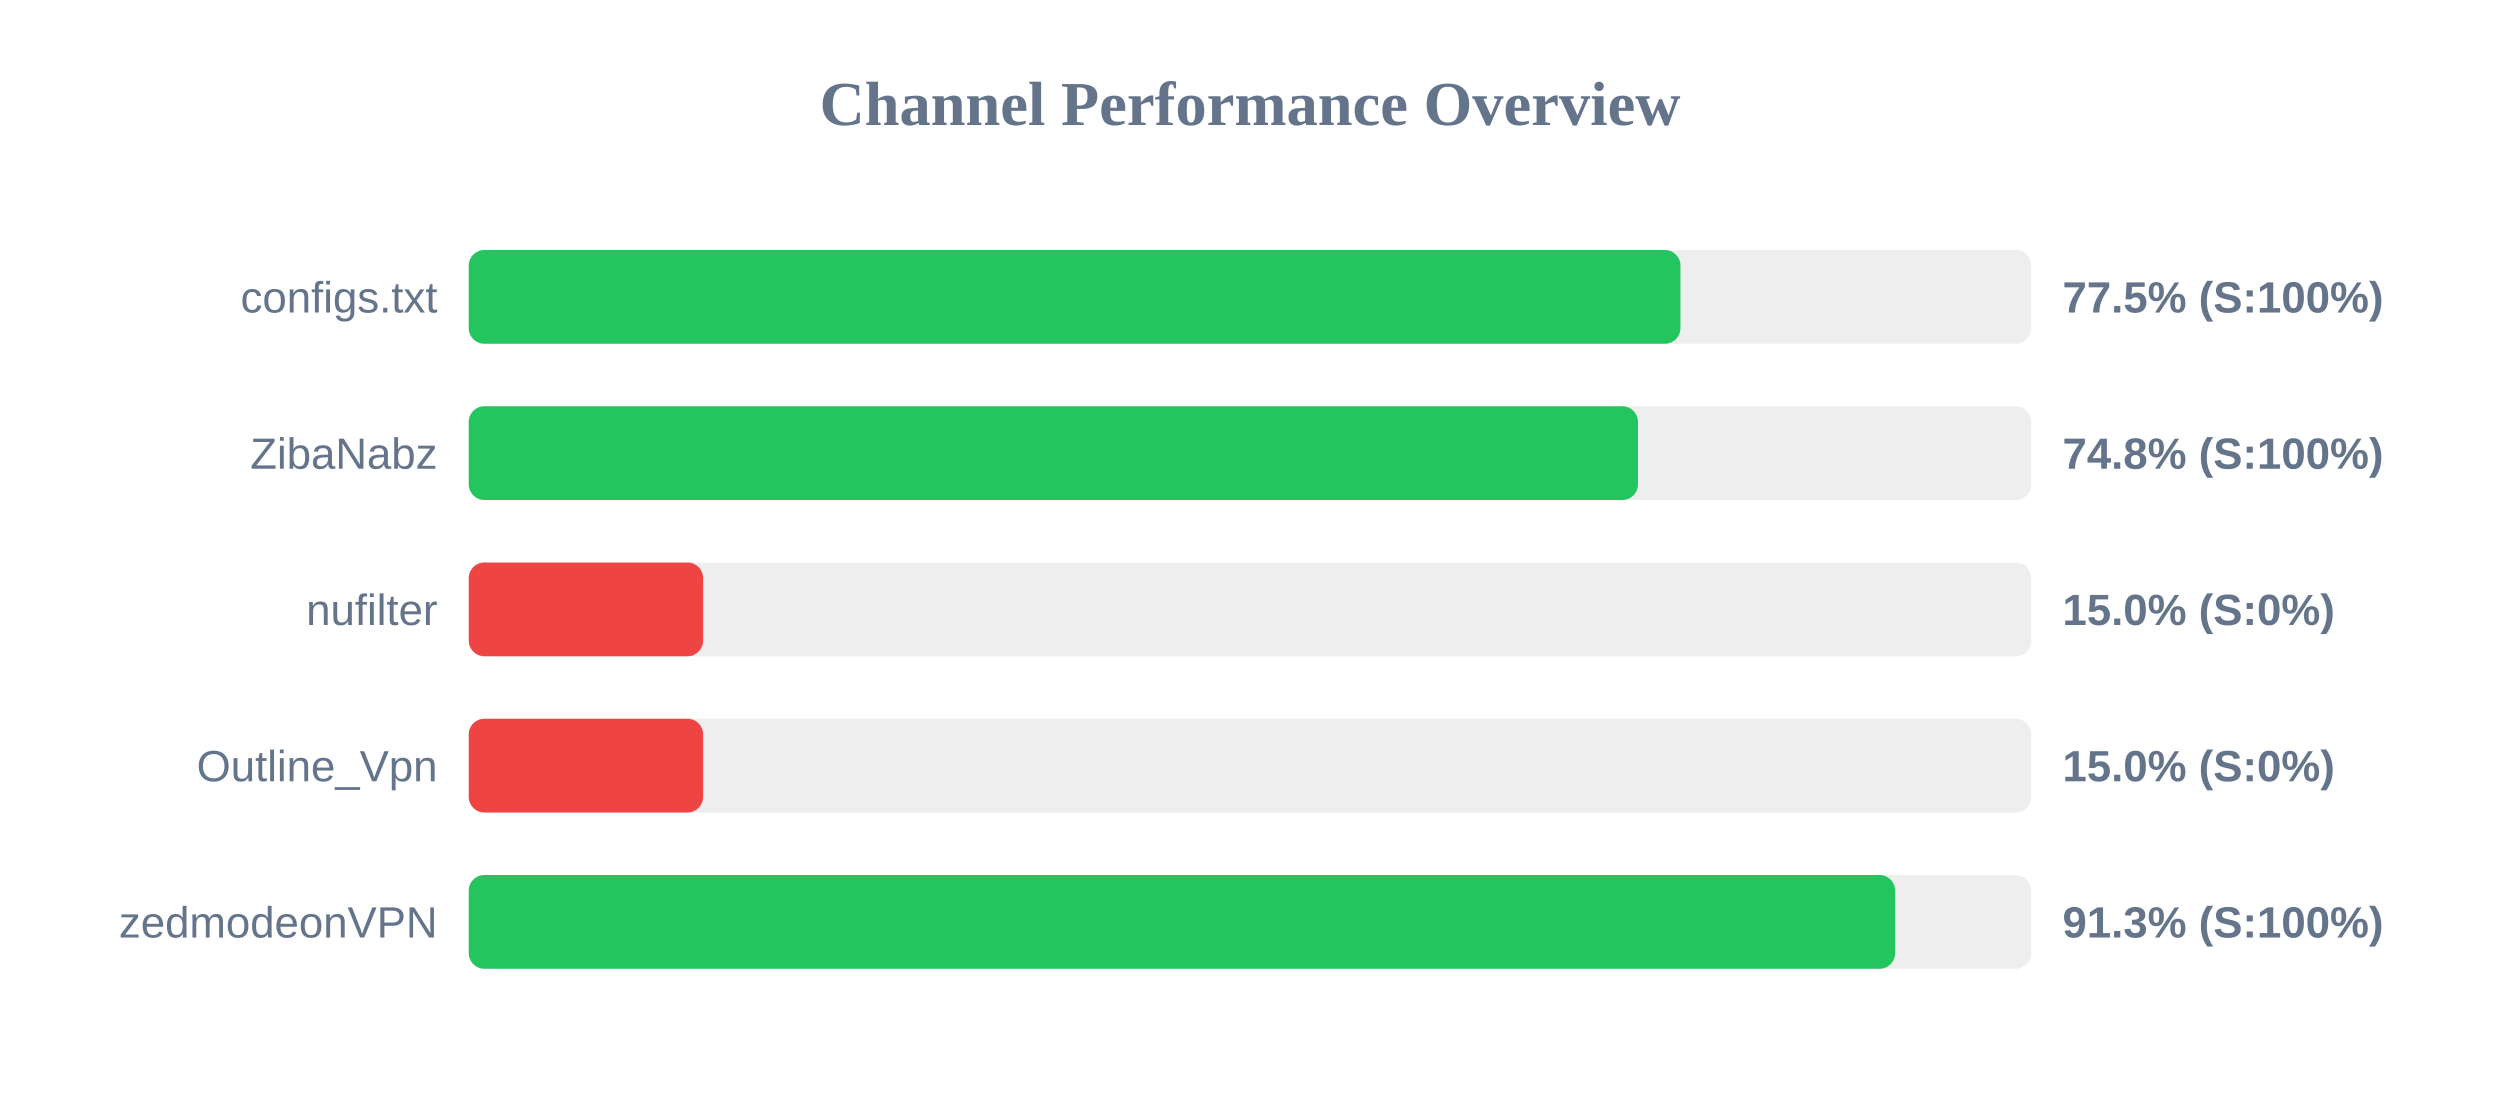
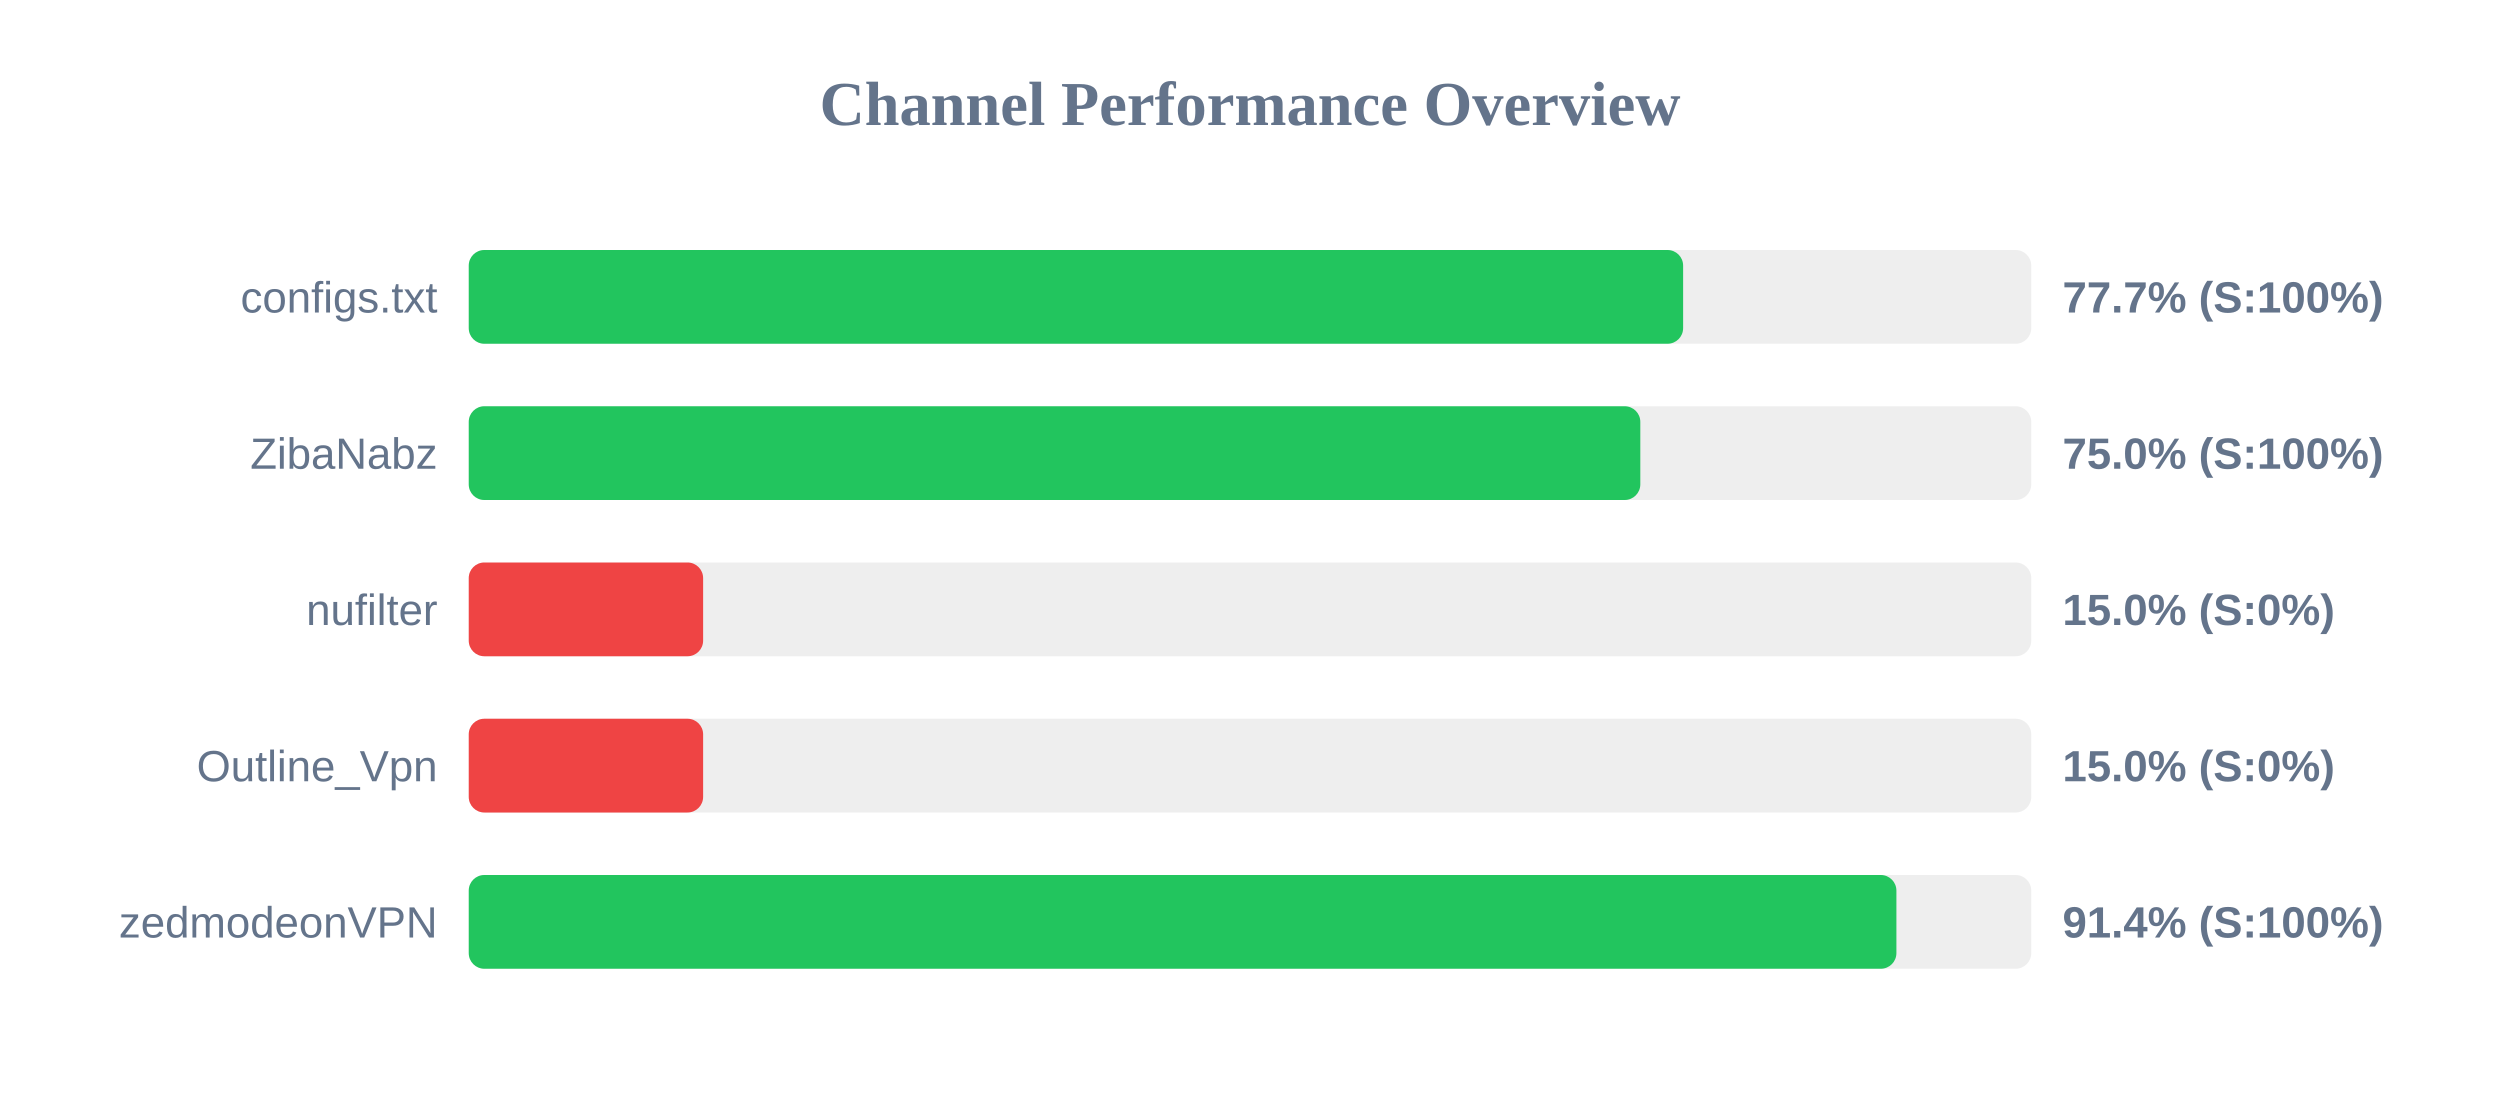
<svg xmlns="http://www.w3.org/2000/svg" width="800" height="350" version="1.1">
  <style>
        .row { font: 14px Arial; fill: #64748b; }
        .score { font: bold 14px Arial; fill: #64748b; }
    </style>
  <text x="400" y="40" text-anchor="middle" font-size="20px" font-weight="bold" fill="#64748b">Channel Performance Overview</text>
  <rect x="150" y="80" width="500" height="30" fill="#eee" rx="5" />
-   <rect x="150" y="80" width="387.75" height="30" fill="#22c55e" rx="5" />
+   <rect x="150" y="80" width="388.6" height="30" fill="#22c55e" rx="5" />
  <text x="140" y="100" text-anchor="end" class="row">configs.txt</text>
-   <text x="660" y="100" text-anchor="start" class="score">77.5% (S:100%)</text>
+   <text x="660" y="100" text-anchor="start" class="score">77.7% (S:100%)</text>
  <rect x="150" y="130" width="500" height="30" fill="#eee" rx="5" />
-   <rect x="150" y="130" width="374.15" height="30" fill="#22c55e" rx="5" />
+   <rect x="150" y="130" width="374.9" height="30" fill="#22c55e" rx="5" />
  <text x="140" y="150" text-anchor="end" class="row">ZibaNabz</text>
-   <text x="660" y="150" text-anchor="start" class="score">74.8% (S:100%)</text>
+   <text x="660" y="150" text-anchor="start" class="score">75.0% (S:100%)</text>
  <rect x="150" y="180" width="500" height="30" fill="#eee" rx="5" />
  <rect x="150" y="180" width="75.0" height="30" fill="#ef4444" rx="5" />
  <text x="140" y="200" text-anchor="end" class="row">nufilter</text>
  <text x="660" y="200" text-anchor="start" class="score">15.0% (S:0%)</text>
  <rect x="150" y="230" width="500" height="30" fill="#eee" rx="5" />
  <rect x="150" y="230" width="75.0" height="30" fill="#ef4444" rx="5" />
  <text x="140" y="250" text-anchor="end" class="row">Outline_Vpn</text>
  <text x="660" y="250" text-anchor="start" class="score">15.0% (S:0%)</text>
  <rect x="150" y="280" width="500" height="30" fill="#eee" rx="5" />
-   <rect x="150" y="280" width="456.45" height="30" fill="#22c55e" rx="5" />
+   <rect x="150" y="280" width="456.85" height="30" fill="#22c55e" rx="5" />
  <text x="140" y="300" text-anchor="end" class="row">zedmodeonVPN</text>
-   <text x="660" y="300" text-anchor="start" class="score">91.3% (S:100%)</text>
+   <text x="660" y="300" text-anchor="start" class="score">91.4% (S:100%)</text>
</svg>
